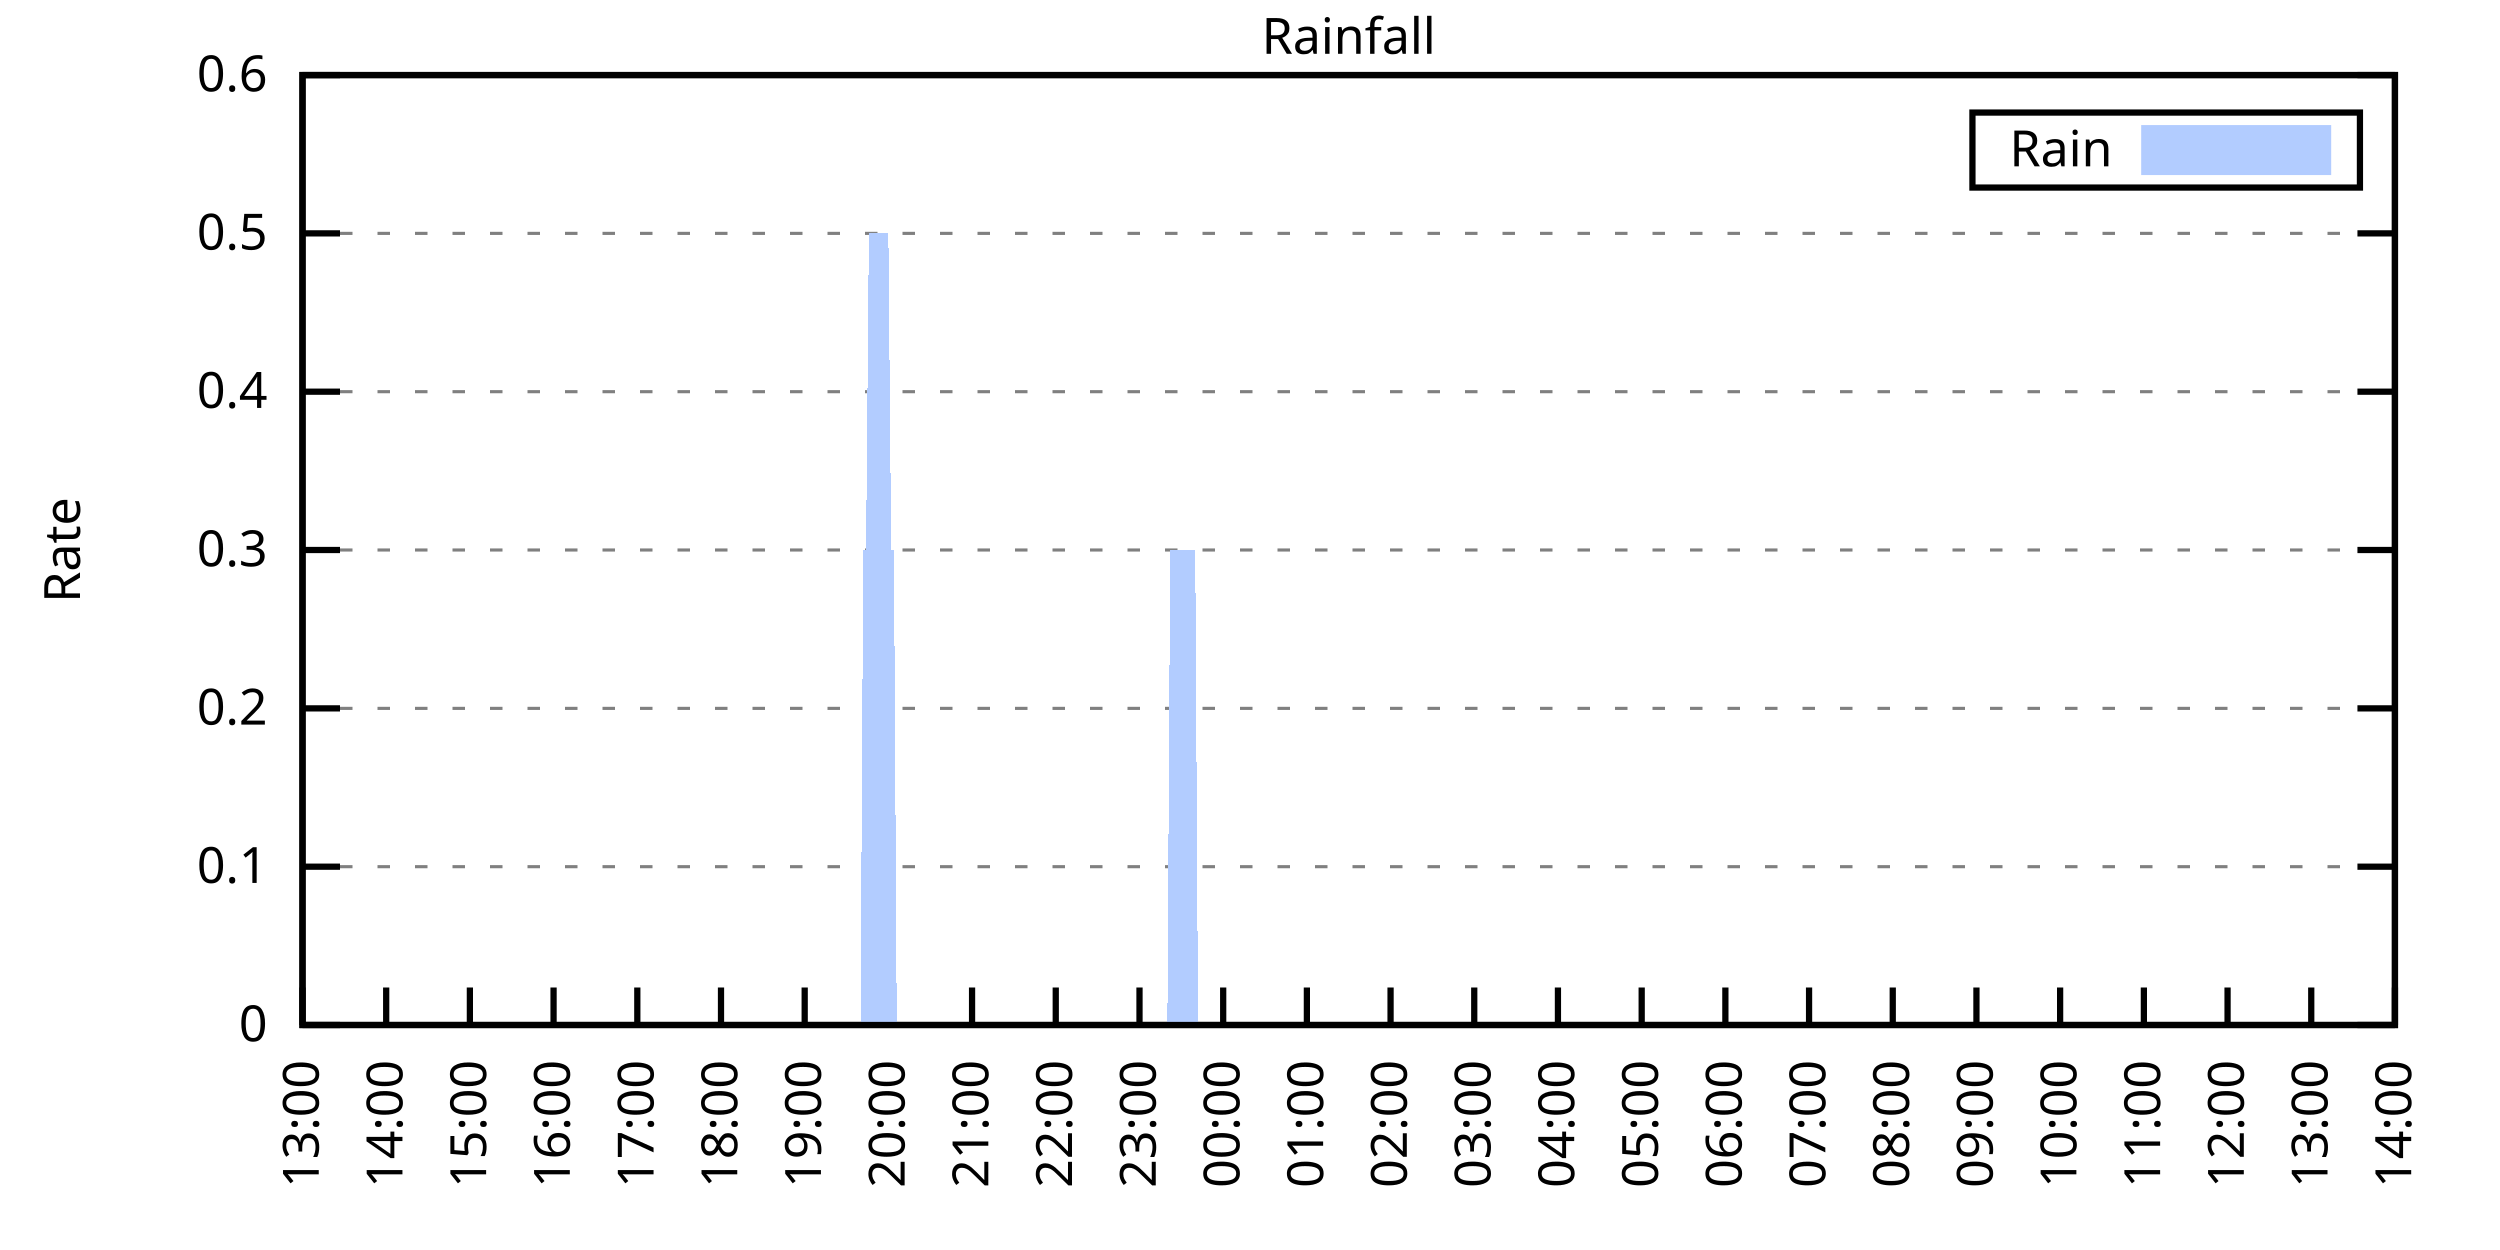
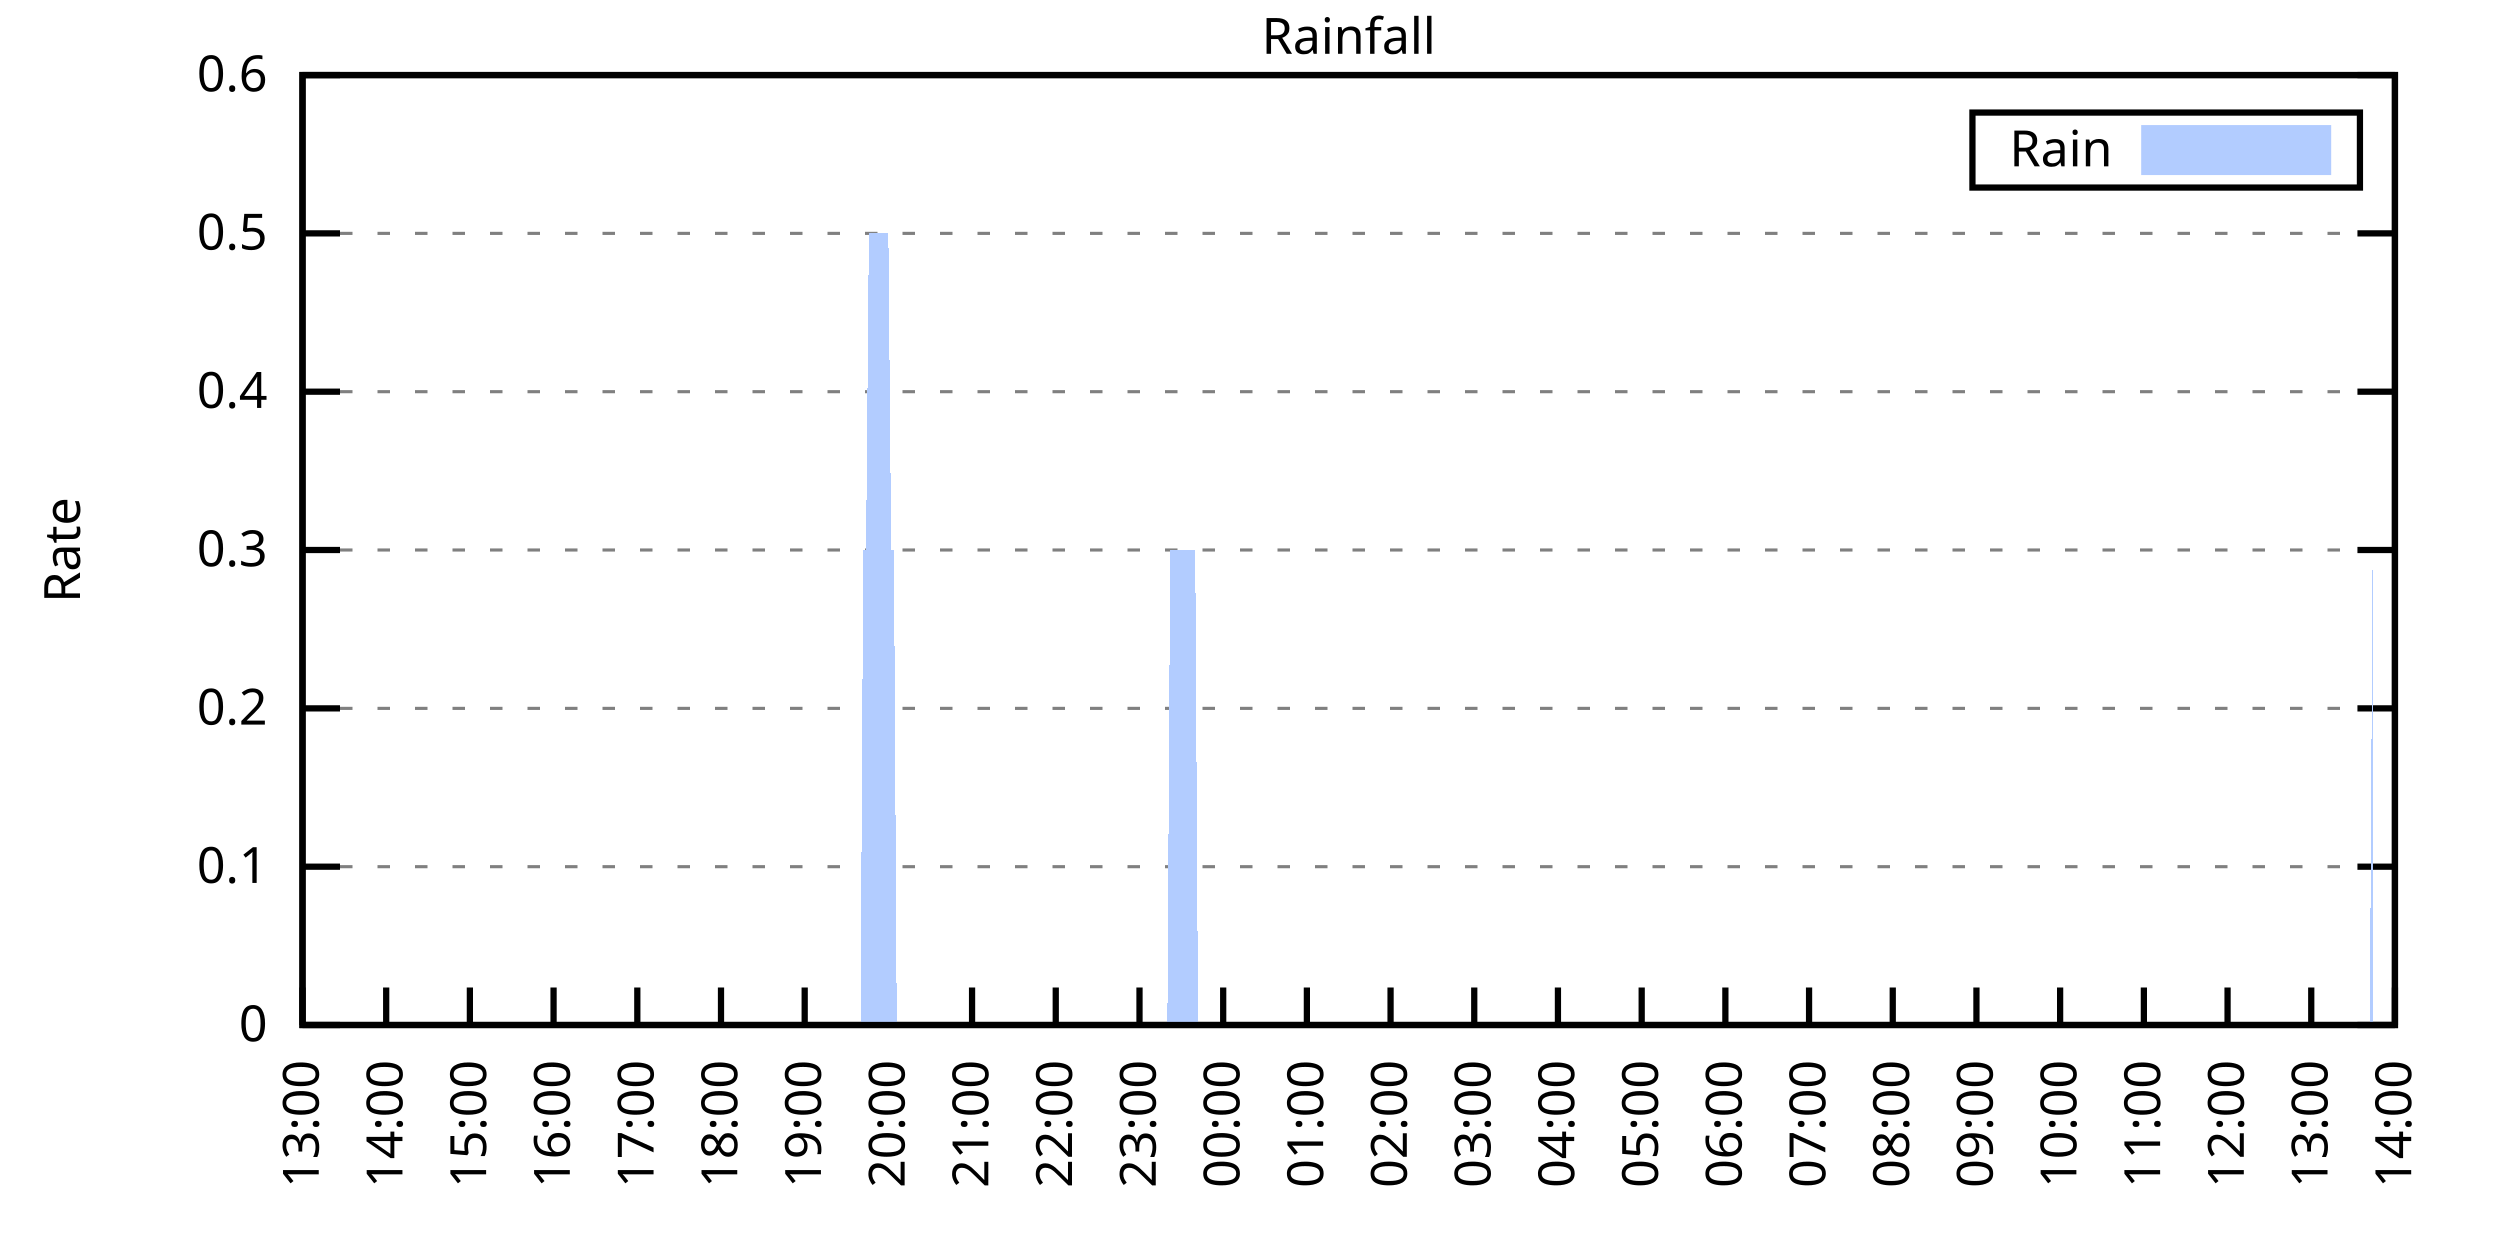
<svg xmlns="http://www.w3.org/2000/svg" xmlns:xlink="http://www.w3.org/1999/xlink" width="400" height="200" viewBox="0 0 400 200">
  <g id="gnuplot_canvas">
    <rect x="0" y="0" width="400" height="200" fill="none" />
    <defs>
      <circle id="gpDot" r="0.5" stroke-width="0.5" stroke="currentColor" />
      <path id="gpPt0" stroke-width="0.333" stroke="currentColor" d="M-1,0 h2 M0,-1 v2" />
      <path id="gpPt1" stroke-width="0.333" stroke="currentColor" d="M-1,-1 L1,1 M1,-1 L-1,1" />
      <path id="gpPt2" stroke-width="0.333" stroke="currentColor" d="M-1,0 L1,0 M0,-1 L0,1 M-1,-1 L1,1 M-1,1 L1,-1" />
      <rect id="gpPt3" stroke-width="0.333" stroke="currentColor" x="-1" y="-1" width="2" height="2" />
      <rect id="gpPt4" stroke-width="0.333" stroke="currentColor" fill="currentColor" x="-1" y="-1" width="2" height="2" />
      <circle id="gpPt5" stroke-width="0.333" stroke="currentColor" cx="0" cy="0" r="1" />
      <use xlink:href="#gpPt5" id="gpPt6" fill="currentColor" stroke="none" />
      <path id="gpPt7" stroke-width="0.333" stroke="currentColor" d="M0,-1.33 L-1.33,0.67 L1.33,0.67 z" />
      <use xlink:href="#gpPt7" id="gpPt8" fill="currentColor" stroke="none" />
      <use xlink:href="#gpPt7" id="gpPt9" stroke="currentColor" transform="rotate(180)" />
      <use xlink:href="#gpPt9" id="gpPt10" fill="currentColor" stroke="none" />
      <use xlink:href="#gpPt3" id="gpPt11" stroke="currentColor" transform="rotate(45)" />
      <use xlink:href="#gpPt11" id="gpPt12" fill="currentColor" stroke="none" />
      <path id="gpPt13" stroke-width="0.333" stroke="currentColor" d="M0,1.330 L1.265,0.411 L0.782,-1.067 L-0.782,-1.076 L-1.265,0.411 z" />
      <use xlink:href="#gpPt13" id="gpPt14" fill="currentColor" stroke="none" />
      <filter id="textbox" filterUnits="objectBoundingBox" x="0" y="0" height="1" width="1">
        <feFlood flood-color="white" flood-opacity="1" result="bgnd" />
        <feComposite in="SourceGraphic" in2="bgnd" operator="atop" />
      </filter>
      <filter id="greybox" filterUnits="objectBoundingBox" x="0" y="0" height="1" width="1">
        <feFlood flood-color="lightgrey" flood-opacity="1" result="grey" />
        <feComposite in="SourceGraphic" in2="grey" operator="atop" />
      </filter>
    </defs>
    <g fill="none" color="white" stroke="currentColor" stroke-width="1.00" stroke-linecap="butt" stroke-linejoin="miter">
</g>
    <g fill="none" color="black" stroke="currentColor" stroke-width="1.00" stroke-linecap="butt" stroke-linejoin="miter">
      <g stroke="none" shape-rendering="crispEdges">
        <polygon fill="rgb(255, 255, 255)" points="48.40,164.00 383.18,164.00 383.18,12.02 48.40,12.02 " />
      </g>
    </g>
    <g fill="none" color="black" stroke="currentColor" stroke-width="1.00" stroke-linecap="butt" stroke-linejoin="miter">
</g>
    <g fill="none" color="black" stroke="black" stroke-width="0.50" stroke-linecap="butt" stroke-linejoin="miter">
</g>
    <g fill="none" color="gray" stroke="currentColor" stroke-width="0.50" stroke-linecap="butt" stroke-linejoin="miter">
      <path stroke="gray" stroke-dasharray="2,4" class="gridline" d="M48.40,164.00 L383.19,164.00  " />
    </g>
    <g fill="none" color="gray" stroke="gray" stroke-width="1.00" stroke-linecap="butt" stroke-linejoin="miter">
</g>
    <g fill="none" color="black" stroke="currentColor" stroke-width="1.00" stroke-linecap="butt" stroke-linejoin="miter">
      <path stroke="black" d="M48.40,164.00 L54.40,164.00 M383.19,164.00 L377.19,164.00  " />
      <g transform="translate(42.80,166.60)" stroke="none" fill="black" font-family="Sans" font-size="8.00" text-anchor="end">
        <text>
          <tspan font-family="Sans"> 0</tspan>
        </text>
      </g>
    </g>
    <g fill="none" color="black" stroke="currentColor" stroke-width="1.00" stroke-linecap="butt" stroke-linejoin="miter">
</g>
    <g fill="none" color="black" stroke="black" stroke-width="0.50" stroke-linecap="butt" stroke-linejoin="miter">
</g>
    <g fill="none" color="gray" stroke="currentColor" stroke-width="0.50" stroke-linecap="butt" stroke-linejoin="miter">
      <path stroke="gray" stroke-dasharray="2,4" class="gridline" d="M48.40,138.67 L383.19,138.67  " />
    </g>
    <g fill="none" color="gray" stroke="gray" stroke-width="1.00" stroke-linecap="butt" stroke-linejoin="miter">
</g>
    <g fill="none" color="black" stroke="currentColor" stroke-width="1.00" stroke-linecap="butt" stroke-linejoin="miter">
      <path stroke="black" d="M48.40,138.67 L54.40,138.67 M383.19,138.67 L377.19,138.67  " />
      <g transform="translate(42.80,141.27)" stroke="none" fill="black" font-family="Sans" font-size="8.00" text-anchor="end">
        <text>
          <tspan font-family="Sans"> 0.1</tspan>
        </text>
      </g>
    </g>
    <g fill="none" color="black" stroke="currentColor" stroke-width="1.00" stroke-linecap="butt" stroke-linejoin="miter">
</g>
    <g fill="none" color="black" stroke="black" stroke-width="0.50" stroke-linecap="butt" stroke-linejoin="miter">
</g>
    <g fill="none" color="gray" stroke="currentColor" stroke-width="0.50" stroke-linecap="butt" stroke-linejoin="miter">
      <path stroke="gray" stroke-dasharray="2,4" class="gridline" d="M48.40,113.34 L383.19,113.34  " />
    </g>
    <g fill="none" color="gray" stroke="gray" stroke-width="1.00" stroke-linecap="butt" stroke-linejoin="miter">
</g>
    <g fill="none" color="black" stroke="currentColor" stroke-width="1.00" stroke-linecap="butt" stroke-linejoin="miter">
      <path stroke="black" d="M48.40,113.34 L54.40,113.34 M383.19,113.34 L377.19,113.34  " />
      <g transform="translate(42.80,115.94)" stroke="none" fill="black" font-family="Sans" font-size="8.00" text-anchor="end">
        <text>
          <tspan font-family="Sans"> 0.2</tspan>
        </text>
      </g>
    </g>
    <g fill="none" color="black" stroke="currentColor" stroke-width="1.00" stroke-linecap="butt" stroke-linejoin="miter">
</g>
    <g fill="none" color="black" stroke="black" stroke-width="0.50" stroke-linecap="butt" stroke-linejoin="miter">
</g>
    <g fill="none" color="gray" stroke="currentColor" stroke-width="0.50" stroke-linecap="butt" stroke-linejoin="miter">
      <path stroke="gray" stroke-dasharray="2,4" class="gridline" d="M48.40,88.00 L383.19,88.00  " />
    </g>
    <g fill="none" color="gray" stroke="gray" stroke-width="1.00" stroke-linecap="butt" stroke-linejoin="miter">
</g>
    <g fill="none" color="black" stroke="currentColor" stroke-width="1.00" stroke-linecap="butt" stroke-linejoin="miter">
      <path stroke="black" d="M48.40,88.00 L54.40,88.00 M383.19,88.00 L377.19,88.00  " />
      <g transform="translate(42.80,90.60)" stroke="none" fill="black" font-family="Sans" font-size="8.00" text-anchor="end">
        <text>
          <tspan font-family="Sans"> 0.3</tspan>
        </text>
      </g>
    </g>
    <g fill="none" color="black" stroke="currentColor" stroke-width="1.00" stroke-linecap="butt" stroke-linejoin="miter">
</g>
    <g fill="none" color="black" stroke="black" stroke-width="0.50" stroke-linecap="butt" stroke-linejoin="miter">
</g>
    <g fill="none" color="gray" stroke="currentColor" stroke-width="0.50" stroke-linecap="butt" stroke-linejoin="miter">
      <path stroke="gray" stroke-dasharray="2,4" class="gridline" d="M48.40,62.67 L383.19,62.67  " />
    </g>
    <g fill="none" color="gray" stroke="gray" stroke-width="1.00" stroke-linecap="butt" stroke-linejoin="miter">
</g>
    <g fill="none" color="black" stroke="currentColor" stroke-width="1.00" stroke-linecap="butt" stroke-linejoin="miter">
      <path stroke="black" d="M48.40,62.67 L54.40,62.67 M383.19,62.67 L377.19,62.67  " />
      <g transform="translate(42.80,65.27)" stroke="none" fill="black" font-family="Sans" font-size="8.00" text-anchor="end">
        <text>
          <tspan font-family="Sans"> 0.4</tspan>
        </text>
      </g>
    </g>
    <g fill="none" color="black" stroke="currentColor" stroke-width="1.00" stroke-linecap="butt" stroke-linejoin="miter">
</g>
    <g fill="none" color="black" stroke="black" stroke-width="0.50" stroke-linecap="butt" stroke-linejoin="miter">
</g>
    <g fill="none" color="gray" stroke="currentColor" stroke-width="0.50" stroke-linecap="butt" stroke-linejoin="miter">
      <path stroke="gray" stroke-dasharray="2,4" class="gridline" d="M48.40,37.34 L383.19,37.34  " />
    </g>
    <g fill="none" color="gray" stroke="gray" stroke-width="1.00" stroke-linecap="butt" stroke-linejoin="miter">
</g>
    <g fill="none" color="black" stroke="currentColor" stroke-width="1.00" stroke-linecap="butt" stroke-linejoin="miter">
      <path stroke="black" d="M48.40,37.34 L54.40,37.34 M383.19,37.34 L377.19,37.34  " />
      <g transform="translate(42.80,39.94)" stroke="none" fill="black" font-family="Sans" font-size="8.00" text-anchor="end">
        <text>
          <tspan font-family="Sans"> 0.5</tspan>
        </text>
      </g>
    </g>
    <g fill="none" color="black" stroke="currentColor" stroke-width="1.00" stroke-linecap="butt" stroke-linejoin="miter">
</g>
    <g fill="none" color="black" stroke="black" stroke-width="0.50" stroke-linecap="butt" stroke-linejoin="miter">
</g>
    <g fill="none" color="gray" stroke="currentColor" stroke-width="0.50" stroke-linecap="butt" stroke-linejoin="miter">
      <path stroke="gray" stroke-dasharray="2,4" class="gridline" d="M48.40,12.01 L383.19,12.01  " />
    </g>
    <g fill="none" color="gray" stroke="gray" stroke-width="1.00" stroke-linecap="butt" stroke-linejoin="miter">
</g>
    <g fill="none" color="black" stroke="currentColor" stroke-width="1.00" stroke-linecap="butt" stroke-linejoin="miter">
      <path stroke="black" d="M48.40,12.01 L54.40,12.01 M383.19,12.01 L377.19,12.01  " />
      <g transform="translate(42.80,14.61)" stroke="none" fill="black" font-family="Sans" font-size="8.00" text-anchor="end">
        <text>
          <tspan font-family="Sans"> 0.6</tspan>
        </text>
      </g>
    </g>
    <g fill="none" color="black" stroke="currentColor" stroke-width="1.00" stroke-linecap="butt" stroke-linejoin="miter">
      <path stroke="black" d="M48.40,164.00 L48.40,158.00  " />
      <g transform="translate(51.00,169.60) rotate(270.00)" stroke="none" fill="black" font-family="Sans" font-size="8.00" text-anchor="end">
        <text>
          <tspan font-family="Sans">13:00</tspan>
        </text>
      </g>
    </g>
    <g fill="none" color="black" stroke="currentColor" stroke-width="1.00" stroke-linecap="butt" stroke-linejoin="miter">
      <path stroke="black" d="M61.79,164.00 L61.79,158.00  " />
      <g transform="translate(64.39,169.60) rotate(270.00)" stroke="none" fill="black" font-family="Sans" font-size="8.00" text-anchor="end">
        <text>
          <tspan font-family="Sans">14:00</tspan>
        </text>
      </g>
    </g>
    <g fill="none" color="black" stroke="currentColor" stroke-width="1.00" stroke-linecap="butt" stroke-linejoin="miter">
      <path stroke="black" d="M75.18,164.00 L75.18,158.00  " />
      <g transform="translate(77.78,169.60) rotate(270.00)" stroke="none" fill="black" font-family="Sans" font-size="8.00" text-anchor="end">
        <text>
          <tspan font-family="Sans">15:00</tspan>
        </text>
      </g>
    </g>
    <g fill="none" color="black" stroke="currentColor" stroke-width="1.00" stroke-linecap="butt" stroke-linejoin="miter">
      <path stroke="black" d="M88.57,164.00 L88.57,158.00  " />
      <g transform="translate(91.17,169.60) rotate(270.00)" stroke="none" fill="black" font-family="Sans" font-size="8.00" text-anchor="end">
        <text>
          <tspan font-family="Sans">16:00</tspan>
        </text>
      </g>
    </g>
    <g fill="none" color="black" stroke="currentColor" stroke-width="1.00" stroke-linecap="butt" stroke-linejoin="miter">
      <path stroke="black" d="M101.97,164.00 L101.97,158.00  " />
      <g transform="translate(104.57,169.60) rotate(270.00)" stroke="none" fill="black" font-family="Sans" font-size="8.00" text-anchor="end">
        <text>
          <tspan font-family="Sans">17:00</tspan>
        </text>
      </g>
    </g>
    <g fill="none" color="black" stroke="currentColor" stroke-width="1.00" stroke-linecap="butt" stroke-linejoin="miter">
      <path stroke="black" d="M115.36,164.00 L115.36,158.00  " />
      <g transform="translate(117.96,169.60) rotate(270.00)" stroke="none" fill="black" font-family="Sans" font-size="8.00" text-anchor="end">
        <text>
          <tspan font-family="Sans">18:00</tspan>
        </text>
      </g>
    </g>
    <g fill="none" color="black" stroke="currentColor" stroke-width="1.00" stroke-linecap="butt" stroke-linejoin="miter">
      <path stroke="black" d="M128.75,164.00 L128.75,158.00  " />
      <g transform="translate(131.35,169.60) rotate(270.00)" stroke="none" fill="black" font-family="Sans" font-size="8.00" text-anchor="end">
        <text>
          <tspan font-family="Sans">19:00</tspan>
        </text>
      </g>
    </g>
    <g fill="none" color="black" stroke="currentColor" stroke-width="1.00" stroke-linecap="butt" stroke-linejoin="miter">
      <path stroke="black" d="M142.14,164.00 L142.14,158.00  " />
      <g transform="translate(144.74,169.60) rotate(270.00)" stroke="none" fill="black" font-family="Sans" font-size="8.00" text-anchor="end">
        <text>
          <tspan font-family="Sans">20:00</tspan>
        </text>
      </g>
    </g>
    <g fill="none" color="black" stroke="currentColor" stroke-width="1.00" stroke-linecap="butt" stroke-linejoin="miter">
      <path stroke="black" d="M155.53,164.00 L155.53,158.00  " />
      <g transform="translate(158.13,169.60) rotate(270.00)" stroke="none" fill="black" font-family="Sans" font-size="8.00" text-anchor="end">
        <text>
          <tspan font-family="Sans">21:00</tspan>
        </text>
      </g>
    </g>
    <g fill="none" color="black" stroke="currentColor" stroke-width="1.00" stroke-linecap="butt" stroke-linejoin="miter">
      <path stroke="black" d="M168.92,164.00 L168.92,158.00  " />
      <g transform="translate(171.52,169.60) rotate(270.00)" stroke="none" fill="black" font-family="Sans" font-size="8.00" text-anchor="end">
        <text>
          <tspan font-family="Sans">22:00</tspan>
        </text>
      </g>
    </g>
    <g fill="none" color="black" stroke="currentColor" stroke-width="1.00" stroke-linecap="butt" stroke-linejoin="miter">
      <path stroke="black" d="M182.32,164.00 L182.32,158.00  " />
      <g transform="translate(184.92,169.60) rotate(270.00)" stroke="none" fill="black" font-family="Sans" font-size="8.00" text-anchor="end">
        <text>
          <tspan font-family="Sans">23:00</tspan>
        </text>
      </g>
    </g>
    <g fill="none" color="black" stroke="currentColor" stroke-width="1.00" stroke-linecap="butt" stroke-linejoin="miter">
      <path stroke="black" d="M195.71,164.00 L195.71,158.00  " />
      <g transform="translate(198.31,169.60) rotate(270.00)" stroke="none" fill="black" font-family="Sans" font-size="8.00" text-anchor="end">
        <text>
          <tspan font-family="Sans">00:00</tspan>
        </text>
      </g>
    </g>
    <g fill="none" color="black" stroke="currentColor" stroke-width="1.00" stroke-linecap="butt" stroke-linejoin="miter">
      <path stroke="black" d="M209.10,164.00 L209.10,158.00  " />
      <g transform="translate(211.70,169.60) rotate(270.00)" stroke="none" fill="black" font-family="Sans" font-size="8.00" text-anchor="end">
        <text>
          <tspan font-family="Sans">01:00</tspan>
        </text>
      </g>
    </g>
    <g fill="none" color="black" stroke="currentColor" stroke-width="1.00" stroke-linecap="butt" stroke-linejoin="miter">
      <path stroke="black" d="M222.49,164.00 L222.49,158.00  " />
      <g transform="translate(225.09,169.60) rotate(270.00)" stroke="none" fill="black" font-family="Sans" font-size="8.00" text-anchor="end">
        <text>
          <tspan font-family="Sans">02:00</tspan>
        </text>
      </g>
    </g>
    <g fill="none" color="black" stroke="currentColor" stroke-width="1.00" stroke-linecap="butt" stroke-linejoin="miter">
      <path stroke="black" d="M235.88,164.00 L235.88,158.00  " />
      <g transform="translate(238.48,169.60) rotate(270.00)" stroke="none" fill="black" font-family="Sans" font-size="8.00" text-anchor="end">
        <text>
          <tspan font-family="Sans">03:00</tspan>
        </text>
      </g>
    </g>
    <g fill="none" color="black" stroke="currentColor" stroke-width="1.00" stroke-linecap="butt" stroke-linejoin="miter">
      <path stroke="black" d="M249.27,164.00 L249.27,158.00  " />
      <g transform="translate(251.87,169.60) rotate(270.00)" stroke="none" fill="black" font-family="Sans" font-size="8.00" text-anchor="end">
        <text>
          <tspan font-family="Sans">04:00</tspan>
        </text>
      </g>
    </g>
    <g fill="none" color="black" stroke="currentColor" stroke-width="1.00" stroke-linecap="butt" stroke-linejoin="miter">
      <path stroke="black" d="M262.67,164.00 L262.67,158.00  " />
      <g transform="translate(265.27,169.60) rotate(270.00)" stroke="none" fill="black" font-family="Sans" font-size="8.00" text-anchor="end">
        <text>
          <tspan font-family="Sans">05:00</tspan>
        </text>
      </g>
    </g>
    <g fill="none" color="black" stroke="currentColor" stroke-width="1.00" stroke-linecap="butt" stroke-linejoin="miter">
      <path stroke="black" d="M276.06,164.00 L276.06,158.00  " />
      <g transform="translate(278.66,169.60) rotate(270.00)" stroke="none" fill="black" font-family="Sans" font-size="8.00" text-anchor="end">
        <text>
          <tspan font-family="Sans">06:00</tspan>
        </text>
      </g>
    </g>
    <g fill="none" color="black" stroke="currentColor" stroke-width="1.00" stroke-linecap="butt" stroke-linejoin="miter">
      <path stroke="black" d="M289.45,164.00 L289.45,158.00  " />
      <g transform="translate(292.05,169.60) rotate(270.00)" stroke="none" fill="black" font-family="Sans" font-size="8.00" text-anchor="end">
        <text>
          <tspan font-family="Sans">07:00</tspan>
        </text>
      </g>
    </g>
    <g fill="none" color="black" stroke="currentColor" stroke-width="1.00" stroke-linecap="butt" stroke-linejoin="miter">
      <path stroke="black" d="M302.84,164.00 L302.84,158.00  " />
      <g transform="translate(305.44,169.60) rotate(270.00)" stroke="none" fill="black" font-family="Sans" font-size="8.00" text-anchor="end">
        <text>
          <tspan font-family="Sans">08:00</tspan>
        </text>
      </g>
    </g>
    <g fill="none" color="black" stroke="currentColor" stroke-width="1.00" stroke-linecap="butt" stroke-linejoin="miter">
      <path stroke="black" d="M316.23,164.00 L316.23,158.00  " />
      <g transform="translate(318.83,169.60) rotate(270.00)" stroke="none" fill="black" font-family="Sans" font-size="8.00" text-anchor="end">
        <text>
          <tspan font-family="Sans">09:00</tspan>
        </text>
      </g>
    </g>
    <g fill="none" color="black" stroke="currentColor" stroke-width="1.00" stroke-linecap="butt" stroke-linejoin="miter">
      <path stroke="black" d="M329.62,164.00 L329.62,158.00  " />
      <g transform="translate(332.22,169.60) rotate(270.00)" stroke="none" fill="black" font-family="Sans" font-size="8.00" text-anchor="end">
        <text>
          <tspan font-family="Sans">10:00</tspan>
        </text>
      </g>
    </g>
    <g fill="none" color="black" stroke="currentColor" stroke-width="1.00" stroke-linecap="butt" stroke-linejoin="miter">
      <path stroke="black" d="M343.02,164.00 L343.02,158.00  " />
      <g transform="translate(345.62,169.60) rotate(270.00)" stroke="none" fill="black" font-family="Sans" font-size="8.00" text-anchor="end">
        <text>
          <tspan font-family="Sans">11:00</tspan>
        </text>
      </g>
    </g>
    <g fill="none" color="black" stroke="currentColor" stroke-width="1.00" stroke-linecap="butt" stroke-linejoin="miter">
      <path stroke="black" d="M356.41,164.00 L356.41,158.00  " />
      <g transform="translate(359.01,169.60) rotate(270.00)" stroke="none" fill="black" font-family="Sans" font-size="8.00" text-anchor="end">
        <text>
          <tspan font-family="Sans">12:00</tspan>
        </text>
      </g>
    </g>
    <g fill="none" color="black" stroke="currentColor" stroke-width="1.00" stroke-linecap="butt" stroke-linejoin="miter">
      <path stroke="black" d="M369.80,164.00 L369.80,158.00  " />
      <g transform="translate(372.40,169.60) rotate(270.00)" stroke="none" fill="black" font-family="Sans" font-size="8.00" text-anchor="end">
        <text>
          <tspan font-family="Sans">13:00</tspan>
        </text>
      </g>
    </g>
    <g fill="none" color="black" stroke="currentColor" stroke-width="1.00" stroke-linecap="butt" stroke-linejoin="miter">
      <path stroke="black" d="M383.19,164.00 L383.19,158.00  " />
      <g transform="translate(385.79,169.60) rotate(270.00)" stroke="none" fill="black" font-family="Sans" font-size="8.00" text-anchor="end">
        <text>
          <tspan font-family="Sans">14:00</tspan>
        </text>
      </g>
    </g>
    <g fill="none" color="black" stroke="currentColor" stroke-width="1.00" stroke-linecap="butt" stroke-linejoin="miter">
</g>
    <g fill="none" color="black" stroke="currentColor" stroke-width="1.00" stroke-linecap="butt" stroke-linejoin="miter">
      <path stroke="black" d="M48.40,12.01 L48.40,164.00 L383.19,164.00 L383.19,12.01 L48.40,12.01 Z  " />
    </g>
    <g fill="none" color="black" stroke="currentColor" stroke-width="1.00" stroke-linecap="butt" stroke-linejoin="miter">
</g>
    <g fill="none" color="black" stroke="currentColor" stroke-width="1.00" stroke-linecap="butt" stroke-linejoin="miter">
      <path stroke="black" d="M315.59,30.01 L315.59,18.01 L377.59,18.01 L377.59,30.01 L315.59,30.01 Z  " />
    </g>
    <g id="Rainfall_plot_1">
      <g fill="none" color="white" stroke="black" stroke-width="2.00" stroke-linecap="butt" stroke-linejoin="miter">
</g>
      <g fill="none" color="black" stroke="currentColor" stroke-width="2.00" stroke-linecap="butt" stroke-linejoin="miter">
        <g transform="translate(337.99,26.61)" stroke="none" fill="black" font-family="Sans" font-size="8.00" text-anchor="end">
          <text>
            <tspan font-family="Sans">Rain</tspan>
          </text>
        </g>
      </g>
      <g fill="none" color="black" stroke="currentColor" stroke-width="2.00" stroke-linecap="butt" stroke-linejoin="miter">
        <g stroke="none" shape-rendering="crispEdges">
          <polygon fill="rgb(178, 204, 255)" points="343.59,27.01 371.99,27.01 371.99,21.01 343.59,21.01 " />
        </g>
        <path stroke="rgb(178, 204, 255)" d="M343.59,27.01 L371.99,27.01 L371.99,21.01 L343.59,21.01 L343.59,27.01 Z  " />
      </g>
      <g fill="none" color="black" stroke="currentColor" stroke-width="2.00" stroke-linecap="butt" stroke-linejoin="miter">
        <g stroke="none" shape-rendering="crispEdges">
-           <polygon fill="rgb(178, 204, 255)" points="55.54,164.00 55.99,164.00 56.43,164.00 56.88,164.00 57.33,164.00 57.77,164.00 58.22,164.00 58.67,164.00 59.11,164.00 59.56,164.00 60.01,164.00 60.45,164.00 60.90,164.00 61.35,164.00 61.79,164.00 62.24,164.00 62.68,164.00 63.13,164.00 63.58,164.00 64.02,164.00 64.47,164.00 64.92,164.00 65.36,164.00 65.81,164.00 66.26,164.00 66.70,164.00 67.15,164.00 67.59,164.00 68.04,164.00 68.49,164.00 68.93,164.00 69.38,164.00 69.83,164.00 70.27,164.00 70.72,164.00 71.17,164.00 71.61,164.00 72.06,164.00 72.50,164.00 72.95,164.00 73.40,164.00 73.84,164.00 74.29,164.00 74.74,164.00 75.18,164.00 75.63,164.00 76.08,164.00 76.52,164.00 76.97,164.00 77.42,164.00 77.86,164.00 78.31,164.00 78.75,164.00 79.20,164.00 79.65,164.00 80.09,164.00 80.54,164.00 80.99,164.00 81.43,164.00 81.88,164.00 82.33,164.00 82.77,164.00 83.22,164.00 83.66,164.00 84.11,164.00 84.56,164.00 85.00,164.00 85.45,164.00 85.90,164.00 86.34,164.00 86.79,164.00 87.24,164.00 87.68,164.00 88.13,164.00 88.57,164.00 89.02,164.00 89.47,164.00 89.91,164.00 90.36,164.00 90.81,164.00 91.25,164.00 91.70,164.00 92.15,164.00 92.59,164.00 93.04,164.00 93.49,164.00 93.93,164.00 94.38,164.00 94.82,164.00 95.27,164.00 95.72,164.00 96.16,164.00 96.61,164.00 97.06,164.00 97.50,164.00 97.95,164.00 98.40,164.00 98.84,164.00 99.29,164.00 99.73,164.00 100.18,164.00 100.63,164.00 101.07,164.00 101.52,164.00 101.97,164.00 102.41,164.00 102.86,164.00 103.31,164.00 103.75,164.00 104.20,164.00 104.64,164.00 105.09,164.00 105.54,164.00 105.98,164.00 106.43,164.00 106.88,164.00 107.32,164.00 107.77,164.00 108.22,164.00 108.66,164.00 109.11,164.00 109.55,164.00 110.00,164.00 110.45,164.00 110.89,164.00 111.34,164.00 111.79,164.00 112.23,164.00 112.68,164.00 113.13,164.00 113.57,164.00 114.02,164.00 114.47,164.00 114.91,164.00 115.36,164.00 115.80,164.00 116.25,164.00 116.70,164.00 117.14,164.00 117.59,164.00 118.04,164.00 118.48,164.00 118.93,164.00 119.38,164.00 119.82,164.00 120.27,164.00 120.71,164.00 121.16,164.00 121.61,164.00 122.05,164.00 122.50,164.00 122.95,164.00 123.39,164.00 123.84,164.00 124.29,164.00 124.73,164.00 125.18,164.00 125.62,164.00 126.07,164.00 126.52,164.00 126.96,164.00 127.41,164.00 127.86,164.00 128.30,164.00 128.75,164.00 129.20,164.00 129.64,164.00 130.09,164.00 130.54,164.00 130.98,164.00 131.43,164.00 131.87,164.00 132.32,164.00 132.77,164.00 133.21,164.00 133.66,164.00 134.11,164.00 134.55,164.00 135.00,164.00 135.45,164.00 135.89,164.00 136.34,164.00 136.78,164.00 137.23,164.00 137.68,164.00 138.12,88.00 138.57,88.00 139.02,37.34 139.46,37.34 139.91,37.34 140.36,37.34 140.80,37.34 141.25,37.34 141.69,37.34 142.14,37.34 142.59,88.00 143.03,88.00 143.48,164.00 143.93,164.00 144.37,164.00 144.82,164.00 145.27,164.00 145.71,164.00 146.16,164.00 146.61,164.00 147.05,164.00 147.50,164.00 147.94,164.00 148.39,164.00 148.84,164.00 149.28,164.00 149.73,164.00 150.18,164.00 150.62,164.00 151.07,164.00 151.52,164.00 151.96,164.00 152.41,164.00 152.85,164.00 153.30,164.00 153.75,164.00 154.19,164.00 154.64,164.00 155.09,164.00 155.53,164.00 155.98,164.00 156.43,164.00 156.87,164.00 157.32,164.00 157.76,164.00 158.21,164.00 158.66,164.00 159.10,164.00 159.55,164.00 160.00,164.00 160.44,164.00 160.89,164.00 161.34,164.00 161.78,164.00 162.23,164.00 162.67,164.00 163.12,164.00 163.57,164.00 164.01,164.00 164.46,164.00 164.91,164.00 165.35,164.00 165.80,164.00 166.25,164.00 166.69,164.00 167.14,164.00 167.59,164.00 168.03,164.00 168.48,164.00 168.92,164.00 169.37,164.00 169.82,164.00 170.26,164.00 170.71,164.00 171.16,164.00 171.60,164.00 172.05,164.00 172.50,164.00 172.94,164.00 173.39,164.00 173.83,164.00 174.28,164.00 174.73,164.00 175.17,164.00 175.62,164.00 176.07,164.00 176.51,164.00 176.96,164.00 177.41,164.00 177.85,164.00 178.30,164.00 178.74,164.00 179.19,164.00 179.64,164.00 180.08,164.00 180.53,164.00 180.98,164.00 181.42,164.00 181.87,164.00 182.32,164.00 182.76,164.00 183.21,164.00 183.66,164.00 184.10,164.00 184.55,164.00 184.99,164.00 185.44,164.00 185.89,164.00 186.33,164.00 186.78,164.00 187.23,88.00 187.67,88.00 188.12,88.00 188.57,88.00 189.01,88.00 189.46,88.00 189.90,88.00 190.35,88.00 190.80,88.00 191.24,88.00 191.69,164.00 192.14,164.00 192.58,164.00 193.03,164.00 193.48,164.00 193.92,164.00 194.37,164.00 194.81,164.00 195.26,164.00 195.71,164.00 196.15,164.00 196.60,164.00 197.05,164.00 197.49,164.00 197.94,164.00 198.39,164.00 198.83,164.00 199.28,164.00 199.73,164.00 200.17,164.00 200.62,164.00 201.06,164.00 201.51,164.00 201.96,164.00 202.40,164.00 202.85,164.00 203.30,164.00 203.74,164.00 204.19,164.00 204.64,164.00 205.08,164.00 205.53,164.00 205.97,164.00 206.42,164.00 206.87,164.00 207.31,164.00 207.76,164.00 208.21,164.00 208.65,164.00 209.10,164.00 209.55,164.00 209.99,164.00 210.44,164.00 210.88,164.00 211.33,164.00 211.78,164.00 212.22,164.00 212.67,164.00 213.12,164.00 213.56,164.00 214.01,164.00 214.46,164.00 214.90,164.00 215.35,164.00 215.80,164.00 216.24,164.00 216.69,164.00 217.13,164.00 217.58,164.00 218.03,164.00 218.47,164.00 218.92,164.00 219.37,164.00 219.81,164.00 220.26,164.00 220.71,164.00 221.15,164.00 221.60,164.00 222.04,164.00 222.49,164.00 222.94,164.00 223.38,164.00 223.83,164.00 224.28,164.00 224.72,164.00 225.17,164.00 225.62,164.00 226.06,164.00 226.51,164.00 226.95,164.00 227.40,164.00 227.85,164.00 228.29,164.00 228.74,164.00 229.19,164.00 229.63,164.00 230.08,164.00 230.53,164.00 230.97,164.00 231.42,164.00 231.86,164.00 232.31,164.00 232.76,164.00 233.20,164.00 233.65,164.00 234.10,164.00 234.54,164.00 234.99,164.00 235.44,164.00 235.88,164.00 236.33,164.00 236.78,164.00 237.22,164.00 237.67,164.00 238.11,164.00 238.56,164.00 239.01,164.00 239.45,164.00 239.90,164.00 240.35,164.00 240.79,164.00 241.24,164.00 241.69,164.00 242.13,164.00 242.58,164.00 243.02,164.00 243.47,164.00 243.92,164.00 244.36,164.00 244.81,164.00 245.26,164.00 245.70,164.00 246.15,164.00 246.60,164.00 247.04,164.00 247.49,164.00 247.93,164.00 248.38,164.00 248.83,164.00 249.27,164.00 249.72,164.00 250.17,164.00 250.61,164.00 251.06,164.00 251.51,164.00 251.95,164.00 252.40,164.00 252.85,164.00 253.29,164.00 253.74,164.00 254.18,164.00 254.63,164.00 255.08,164.00 255.52,164.00 255.97,164.00 256.42,164.00 256.86,164.00 257.31,164.00 257.76,164.00 258.20,164.00 258.65,164.00 259.09,164.00 259.54,164.00 259.99,164.00 260.43,164.00 260.88,164.00 261.33,164.00 261.77,164.00 262.22,164.00 262.67,164.00 263.11,164.00 263.56,164.00 264.00,164.00 264.45,164.00 264.90,164.00 265.34,164.00 265.79,164.00 266.24,164.00 266.68,164.00 267.13,164.00 267.58,164.00 268.02,164.00 268.47,164.00 268.92,164.00 269.36,164.00 269.81,164.00 270.25,164.00 270.70,164.00 271.15,164.00 271.59,164.00 272.04,164.00 272.49,164.00 272.93,164.00 273.38,164.00 273.83,164.00 274.27,164.00 274.72,164.00 275.16,164.00 275.61,164.00 276.06,164.00 276.50,164.00 276.95,164.00 277.40,164.00 277.84,164.00 278.29,164.00 278.74,164.00 279.18,164.00 279.63,164.00 280.07,164.00 280.52,164.00 280.97,164.00 281.41,164.00 281.86,164.00 282.31,164.00 282.75,164.00 283.20,164.00 283.65,164.00 284.09,164.00 284.54,164.00 284.98,164.00 285.43,164.00 285.88,164.00 286.32,164.00 286.77,164.00 287.22,164.00 287.66,164.00 288.11,164.00 288.56,164.00 289.00,164.00 289.45,164.00 289.90,164.00 290.34,164.00 290.79,164.00 291.23,164.00 291.68,164.00 292.13,164.00 292.57,164.00 293.02,164.00 293.47,164.00 293.91,164.00 294.36,164.00 294.81,164.00 295.25,164.00 295.70,164.00 296.14,164.00 296.59,164.00 297.04,164.00 297.48,164.00 297.93,164.00 298.38,164.00 298.82,164.00 299.27,164.00 299.72,164.00 300.16,164.00 300.61,164.00 301.05,164.00 301.50,164.00 301.95,164.00 302.39,164.00 302.84,164.00 303.29,164.00 303.73,164.00 304.18,164.00 304.63,164.00 305.07,164.00 305.52,164.00 305.97,164.00 306.41,164.00 306.86,164.00 307.30,164.00 307.75,164.00 308.20,164.00 308.64,164.00 309.09,164.00 309.54,164.00 309.98,164.00 310.43,164.00 310.88,164.00 311.32,164.00 311.77,164.00 312.21,164.00 312.66,164.00 313.11,164.00 313.55,164.00 314.00,164.00 314.45,164.00 314.89,164.00 315.34,164.00 315.79,164.00 316.23,164.00 316.68,164.00 317.12,164.00 317.57,164.00 318.02,164.00 318.46,164.00 318.91,164.00 319.36,164.00 319.80,164.00 320.25,164.00 320.70,164.00 321.14,164.00 321.59,164.00 322.04,164.00 322.48,164.00 322.93,164.00 323.37,164.00 323.82,164.00 324.27,164.00 324.71,164.00 325.16,164.00 325.61,164.00 326.05,164.00 326.50,164.00 326.95,164.00 327.39,164.00 327.84,164.00 328.28,164.00 328.73,164.00 329.18,164.00 329.62,164.00 330.07,164.00 330.52,164.00 330.96,164.00 331.41,164.00 331.86,164.00 332.30,164.00 332.75,164.00 333.19,164.00 333.64,164.00 334.09,164.00 334.53,164.00 334.98,164.00 335.43,164.00 335.87,164.00 336.32,164.00 336.77,164.00 337.21,164.00 337.66,164.00 338.10,164.00 338.55,164.00 339.00,164.00 339.44,164.00 339.89,164.00 340.34,164.00 340.78,164.00 341.23,164.00 341.68,164.00 342.12,164.00 342.57,164.00 343.02,164.00 343.46,164.00 343.91,164.00 344.35,164.00 344.80,164.00 345.25,164.00 345.69,164.00 346.14,164.00 346.59,164.00 347.03,164.00 347.48,164.00 347.93,164.00 348.37,164.00 348.82,164.00 349.26,164.00 349.71,164.00 350.16,164.00 350.60,164.00 351.05,164.00 351.50,164.00 351.94,164.00 352.39,164.00 352.84,164.00 353.28,164.00 353.73,164.00 354.17,164.00 354.62,164.00 355.07,164.00 355.51,164.00 355.96,164.00 356.41,164.00 356.85,164.00 357.30,164.00 357.75,164.00 358.19,164.00 358.64,164.00 359.09,164.00 359.53,164.00 359.98,164.00 360.42,164.00 360.87,164.00 361.32,164.00 361.76,164.00 362.21,164.00 362.66,164.00 363.10,164.00 363.55,164.00 364.00,164.00 364.44,164.00 364.89,164.00 365.33,164.00 365.78,164.00 366.23,164.00 366.67,164.00 367.12,164.00 367.57,164.00 368.01,164.00 368.46,164.00 368.91,164.00 369.35,164.00 369.80,164.00 370.24,164.00 370.69,164.00 371.14,164.00 371.58,164.00 372.03,164.00 372.48,164.00 372.92,164.00 373.37,164.00 373.82,164.00 374.26,164.00 374.71,164.00 375.16,164.00 375.60,164.00 376.05,164.00 376.49,164.00 376.49,164.00 55.54,164.00 " />
+           <polygon fill="rgb(178, 204, 255)" points="58.67,164.00 59.11,164.00 59.56,164.00 60.01,164.00 60.45,164.00 60.90,164.00 61.35,164.00 61.79,164.00 62.24,164.00 62.68,164.00 63.13,164.00 63.58,164.00 64.02,164.00 64.47,164.00 64.92,164.00 65.36,164.00 65.81,164.00 66.26,164.00 66.70,164.00 67.15,164.00 67.59,164.00 68.04,164.00 68.49,164.00 68.93,164.00 69.38,164.00 69.83,164.00 70.27,164.00 70.72,164.00 71.17,164.00 71.61,164.00 72.06,164.00 72.50,164.00 72.95,164.00 73.40,164.00 73.84,164.00 74.29,164.00 74.74,164.00 75.18,164.00 75.63,164.00 76.08,164.00 76.52,164.00 76.97,164.00 77.42,164.00 77.86,164.00 78.31,164.00 78.75,164.00 79.20,164.00 79.65,164.00 80.09,164.00 80.54,164.00 80.99,164.00 81.43,164.00 81.88,164.00 82.33,164.00 82.77,164.00 83.22,164.00 83.66,164.00 84.11,164.00 84.56,164.00 85.00,164.00 85.45,164.00 85.90,164.00 86.34,164.00 86.79,164.00 87.24,164.00 87.68,164.00 88.13,164.00 88.57,164.00 89.02,164.00 89.47,164.00 89.91,164.00 90.36,164.00 90.81,164.00 91.25,164.00 91.70,164.00 92.15,164.00 92.59,164.00 93.04,164.00 93.49,164.00 93.93,164.00 94.38,164.00 94.82,164.00 95.27,164.00 95.72,164.00 96.16,164.00 96.61,164.00 97.06,164.00 97.50,164.00 97.95,164.00 98.40,164.00 98.84,164.00 99.29,164.00 99.73,164.00 100.18,164.00 100.63,164.00 101.07,164.00 101.52,164.00 101.97,164.00 102.41,164.00 102.86,164.00 103.31,164.00 103.75,164.00 104.20,164.00 104.64,164.00 105.09,164.00 105.54,164.00 105.98,164.00 106.43,164.00 106.88,164.00 107.32,164.00 107.77,164.00 108.22,164.00 108.66,164.00 109.11,164.00 109.55,164.00 110.00,164.00 110.45,164.00 110.89,164.00 111.34,164.00 111.79,164.00 112.23,164.00 112.68,164.00 113.13,164.00 113.57,164.00 114.02,164.00 114.47,164.00 114.91,164.00 115.36,164.00 115.80,164.00 116.25,164.00 116.70,164.00 117.14,164.00 117.59,164.00 118.04,164.00 118.48,164.00 118.93,164.00 119.38,164.00 119.82,164.00 120.27,164.00 120.71,164.00 121.16,164.00 121.61,164.00 122.05,164.00 122.50,164.00 122.95,164.00 123.39,164.00 123.84,164.00 124.29,164.00 124.73,164.00 125.18,164.00 125.62,164.00 126.07,164.00 126.52,164.00 126.96,164.00 127.41,164.00 127.86,164.00 128.30,164.00 128.75,164.00 129.20,164.00 129.64,164.00 130.09,164.00 130.54,164.00 130.98,164.00 131.43,164.00 131.87,164.00 132.32,164.00 132.77,164.00 133.21,164.00 133.66,164.00 134.11,164.00 134.55,164.00 135.00,164.00 135.45,164.00 135.89,164.00 136.34,164.00 136.78,164.00 137.23,164.00 137.68,164.00 138.12,88.00 138.57,88.00 139.02,37.34 139.46,37.34 139.91,37.34 140.36,37.34 140.80,37.34 141.25,37.34 141.69,37.34 142.14,37.34 142.59,88.00 143.03,88.00 143.48,164.00 143.93,164.00 144.37,164.00 144.82,164.00 145.27,164.00 145.71,164.00 146.16,164.00 146.61,164.00 147.05,164.00 147.50,164.00 147.94,164.00 148.39,164.00 148.84,164.00 149.28,164.00 149.73,164.00 150.18,164.00 150.62,164.00 151.07,164.00 151.52,164.00 151.96,164.00 152.41,164.00 152.85,164.00 153.30,164.00 153.75,164.00 154.19,164.00 154.64,164.00 155.09,164.00 155.53,164.00 155.98,164.00 156.43,164.00 156.87,164.00 157.32,164.00 157.76,164.00 158.21,164.00 158.66,164.00 159.10,164.00 159.55,164.00 160.00,164.00 160.44,164.00 160.89,164.00 161.34,164.00 161.78,164.00 162.23,164.00 162.67,164.00 163.12,164.00 163.57,164.00 164.01,164.00 164.46,164.00 164.91,164.00 165.35,164.00 165.80,164.00 166.25,164.00 166.69,164.00 167.14,164.00 167.59,164.00 168.03,164.00 168.48,164.00 168.92,164.00 169.37,164.00 169.82,164.00 170.26,164.00 170.71,164.00 171.16,164.00 171.60,164.00 172.05,164.00 172.50,164.00 172.94,164.00 173.39,164.00 173.83,164.00 174.28,164.00 174.73,164.00 175.17,164.00 175.62,164.00 176.07,164.00 176.51,164.00 176.96,164.00 177.41,164.00 177.85,164.00 178.30,164.00 178.74,164.00 179.19,164.00 179.64,164.00 180.08,164.00 180.53,164.00 180.98,164.00 181.42,164.00 181.87,164.00 182.32,164.00 182.76,164.00 183.21,164.00 183.66,164.00 184.10,164.00 184.55,164.00 184.99,164.00 185.44,164.00 185.89,164.00 186.33,164.00 186.78,164.00 187.23,88.00 187.67,88.00 188.12,88.00 188.57,88.00 189.01,88.00 189.46,88.00 189.90,88.00 190.35,88.00 190.80,88.00 191.24,88.00 191.69,164.00 192.14,164.00 192.58,164.00 193.03,164.00 193.48,164.00 193.92,164.00 194.37,164.00 194.81,164.00 195.26,164.00 195.71,164.00 196.15,164.00 196.60,164.00 197.05,164.00 197.49,164.00 197.94,164.00 198.39,164.00 198.83,164.00 199.28,164.00 199.73,164.00 200.17,164.00 200.62,164.00 201.06,164.00 201.51,164.00 201.96,164.00 202.40,164.00 202.85,164.00 203.30,164.00 203.74,164.00 204.19,164.00 204.64,164.00 205.08,164.00 205.53,164.00 205.97,164.00 206.42,164.00 206.87,164.00 207.31,164.00 207.76,164.00 208.21,164.00 208.65,164.00 209.10,164.00 209.55,164.00 209.99,164.00 210.44,164.00 210.88,164.00 211.33,164.00 211.78,164.00 212.22,164.00 212.67,164.00 213.12,164.00 213.56,164.00 214.01,164.00 214.46,164.00 214.90,164.00 215.35,164.00 215.80,164.00 216.24,164.00 216.69,164.00 217.13,164.00 217.58,164.00 218.03,164.00 218.47,164.00 218.92,164.00 219.37,164.00 219.81,164.00 220.26,164.00 220.71,164.00 221.15,164.00 221.60,164.00 222.04,164.00 222.49,164.00 222.94,164.00 223.38,164.00 223.83,164.00 224.28,164.00 224.72,164.00 225.17,164.00 225.62,164.00 226.06,164.00 226.51,164.00 226.95,164.00 227.40,164.00 227.85,164.00 228.29,164.00 228.74,164.00 229.19,164.00 229.63,164.00 230.08,164.00 230.53,164.00 230.97,164.00 231.42,164.00 231.86,164.00 232.31,164.00 232.76,164.00 233.20,164.00 233.65,164.00 234.10,164.00 234.54,164.00 234.99,164.00 235.44,164.00 235.88,164.00 236.33,164.00 236.78,164.00 237.22,164.00 237.67,164.00 238.11,164.00 238.56,164.00 239.01,164.00 239.45,164.00 239.90,164.00 240.35,164.00 240.79,164.00 241.24,164.00 241.69,164.00 242.13,164.00 242.58,164.00 243.02,164.00 243.47,164.00 243.92,164.00 244.36,164.00 244.81,164.00 245.26,164.00 245.70,164.00 246.15,164.00 246.60,164.00 247.04,164.00 247.49,164.00 247.93,164.00 248.38,164.00 248.83,164.00 249.27,164.00 249.72,164.00 250.17,164.00 250.61,164.00 251.06,164.00 251.51,164.00 251.95,164.00 252.40,164.00 252.85,164.00 253.29,164.00 253.74,164.00 254.18,164.00 254.63,164.00 255.08,164.00 255.52,164.00 255.97,164.00 256.42,164.00 256.86,164.00 257.31,164.00 257.76,164.00 258.20,164.00 258.65,164.00 259.09,164.00 259.54,164.00 259.99,164.00 260.43,164.00 260.88,164.00 261.33,164.00 261.77,164.00 262.22,164.00 262.67,164.00 263.11,164.00 263.56,164.00 264.00,164.00 264.45,164.00 264.90,164.00 265.34,164.00 265.79,164.00 266.24,164.00 266.68,164.00 267.13,164.00 267.58,164.00 268.02,164.00 268.47,164.00 268.92,164.00 269.36,164.00 269.81,164.00 270.25,164.00 270.70,164.00 271.15,164.00 271.59,164.00 272.04,164.00 272.49,164.00 272.93,164.00 273.38,164.00 273.83,164.00 274.27,164.00 274.72,164.00 275.16,164.00 275.61,164.00 276.06,164.00 276.50,164.00 276.95,164.00 277.40,164.00 277.84,164.00 278.29,164.00 278.74,164.00 279.18,164.00 279.63,164.00 280.07,164.00 280.52,164.00 280.97,164.00 281.41,164.00 281.86,164.00 282.31,164.00 282.75,164.00 283.20,164.00 283.65,164.00 284.09,164.00 284.54,164.00 284.98,164.00 285.43,164.00 285.88,164.00 286.32,164.00 286.77,164.00 287.22,164.00 287.66,164.00 288.11,164.00 288.56,164.00 289.00,164.00 289.45,164.00 289.90,164.00 290.34,164.00 290.79,164.00 291.23,164.00 291.68,164.00 292.13,164.00 292.57,164.00 293.02,164.00 293.47,164.00 293.91,164.00 294.36,164.00 294.81,164.00 295.25,164.00 295.70,164.00 296.14,164.00 296.59,164.00 297.04,164.00 297.48,164.00 297.93,164.00 298.38,164.00 298.82,164.00 299.27,164.00 299.72,164.00 300.16,164.00 300.61,164.00 301.05,164.00 301.50,164.00 301.95,164.00 302.39,164.00 302.84,164.00 303.29,164.00 303.73,164.00 304.18,164.00 304.63,164.00 305.07,164.00 305.52,164.00 305.97,164.00 306.41,164.00 306.86,164.00 307.30,164.00 307.75,164.00 308.20,164.00 308.64,164.00 309.09,164.00 309.54,164.00 309.98,164.00 310.43,164.00 310.88,164.00 311.32,164.00 311.77,164.00 312.21,164.00 312.66,164.00 313.11,164.00 313.55,164.00 314.00,164.00 314.45,164.00 314.89,164.00 315.34,164.00 315.79,164.00 316.23,164.00 316.68,164.00 317.12,164.00 317.57,164.00 318.02,164.00 318.46,164.00 318.91,164.00 319.36,164.00 319.80,164.00 320.25,164.00 320.70,164.00 321.14,164.00 321.59,164.00 322.04,164.00 322.48,164.00 322.93,164.00 323.37,164.00 323.82,164.00 324.27,164.00 324.71,164.00 325.16,164.00 325.61,164.00 326.05,164.00 326.50,164.00 326.95,164.00 327.39,164.00 327.84,164.00 328.28,164.00 328.73,164.00 329.18,164.00 329.62,164.00 330.07,164.00 330.52,164.00 330.96,164.00 331.41,164.00 331.86,164.00 332.30,164.00 332.75,164.00 333.19,164.00 333.64,164.00 334.09,164.00 334.53,164.00 334.98,164.00 335.43,164.00 335.87,164.00 336.32,164.00 336.77,164.00 337.21,164.00 337.66,164.00 338.10,164.00 338.55,164.00 339.00,164.00 339.44,164.00 339.89,164.00 340.34,164.00 340.78,164.00 341.23,164.00 341.68,164.00 342.12,164.00 342.57,164.00 343.02,164.00 343.46,164.00 343.91,164.00 344.35,164.00 344.80,164.00 345.25,164.00 345.69,164.00 346.14,164.00 346.59,164.00 347.03,164.00 347.48,164.00 347.93,164.00 348.37,164.00 348.82,164.00 349.26,164.00 349.71,164.00 350.16,164.00 350.60,164.00 351.05,164.00 351.50,164.00 351.94,164.00 352.39,164.00 352.84,164.00 353.28,164.00 353.73,164.00 354.17,164.00 354.62,164.00 355.07,164.00 355.51,164.00 355.96,164.00 356.41,164.00 356.85,164.00 357.30,164.00 357.75,164.00 358.19,164.00 358.64,164.00 359.09,164.00 359.53,164.00 359.98,164.00 360.42,164.00 360.87,164.00 361.32,164.00 361.76,164.00 362.21,164.00 362.66,164.00 363.10,164.00 363.55,164.00 364.00,164.00 364.44,164.00 364.89,164.00 365.33,164.00 365.78,164.00 366.23,164.00 366.67,164.00 367.12,164.00 367.57,164.00 368.01,164.00 368.46,164.00 368.91,164.00 369.35,164.00 369.80,164.00 370.24,164.00 370.69,164.00 371.14,164.00 371.58,164.00 372.03,164.00 372.48,164.00 372.92,164.00 373.37,164.00 373.82,164.00 374.26,164.00 374.71,164.00 375.16,164.00 375.60,164.00 376.05,164.00 376.49,164.00 376.94,164.00 377.39,164.00 377.83,164.00 378.28,164.00 378.73,164.00 379.17,164.00 379.62,88.00 379.62,164.00 58.67,164.00 " />
        </g>
      </g>
    </g>
    <g fill="none" color="black" stroke="currentColor" stroke-width="2.00" stroke-linecap="butt" stroke-linejoin="miter">
</g>
    <g fill="none" color="black" stroke="black" stroke-width="1.00" stroke-linecap="butt" stroke-linejoin="miter">
</g>
    <g fill="none" color="black" stroke="currentColor" stroke-width="1.00" stroke-linecap="butt" stroke-linejoin="miter">
      <path stroke="black" d="M48.40,12.01 L48.40,164.00 L383.19,164.00 L383.19,12.01 L48.40,12.01 Z  " />
      <g transform="translate(12.80,88.01) rotate(270.00)" stroke="none" fill="black" font-family="Sans" font-size="8.00" text-anchor="middle">
        <text>
          <tspan font-family="Sans">Rate</tspan>
        </text>
      </g>
    </g>
    <g fill="none" color="black" stroke="currentColor" stroke-width="1.00" stroke-linecap="butt" stroke-linejoin="miter">
</g>
    <g fill="none" color="black" stroke="currentColor" stroke-width="1.00" stroke-linecap="butt" stroke-linejoin="miter">
      <g transform="translate(215.79,8.61)" stroke="none" fill="black" font-family="Sans" font-size="8.00" text-anchor="middle">
        <text>
          <tspan font-family="Sans">Rainfall</tspan>
        </text>
      </g>
    </g>
    <g fill="none" color="black" stroke="currentColor" stroke-width="1.00" stroke-linecap="butt" stroke-linejoin="miter">
</g>
  </g>
</svg>
